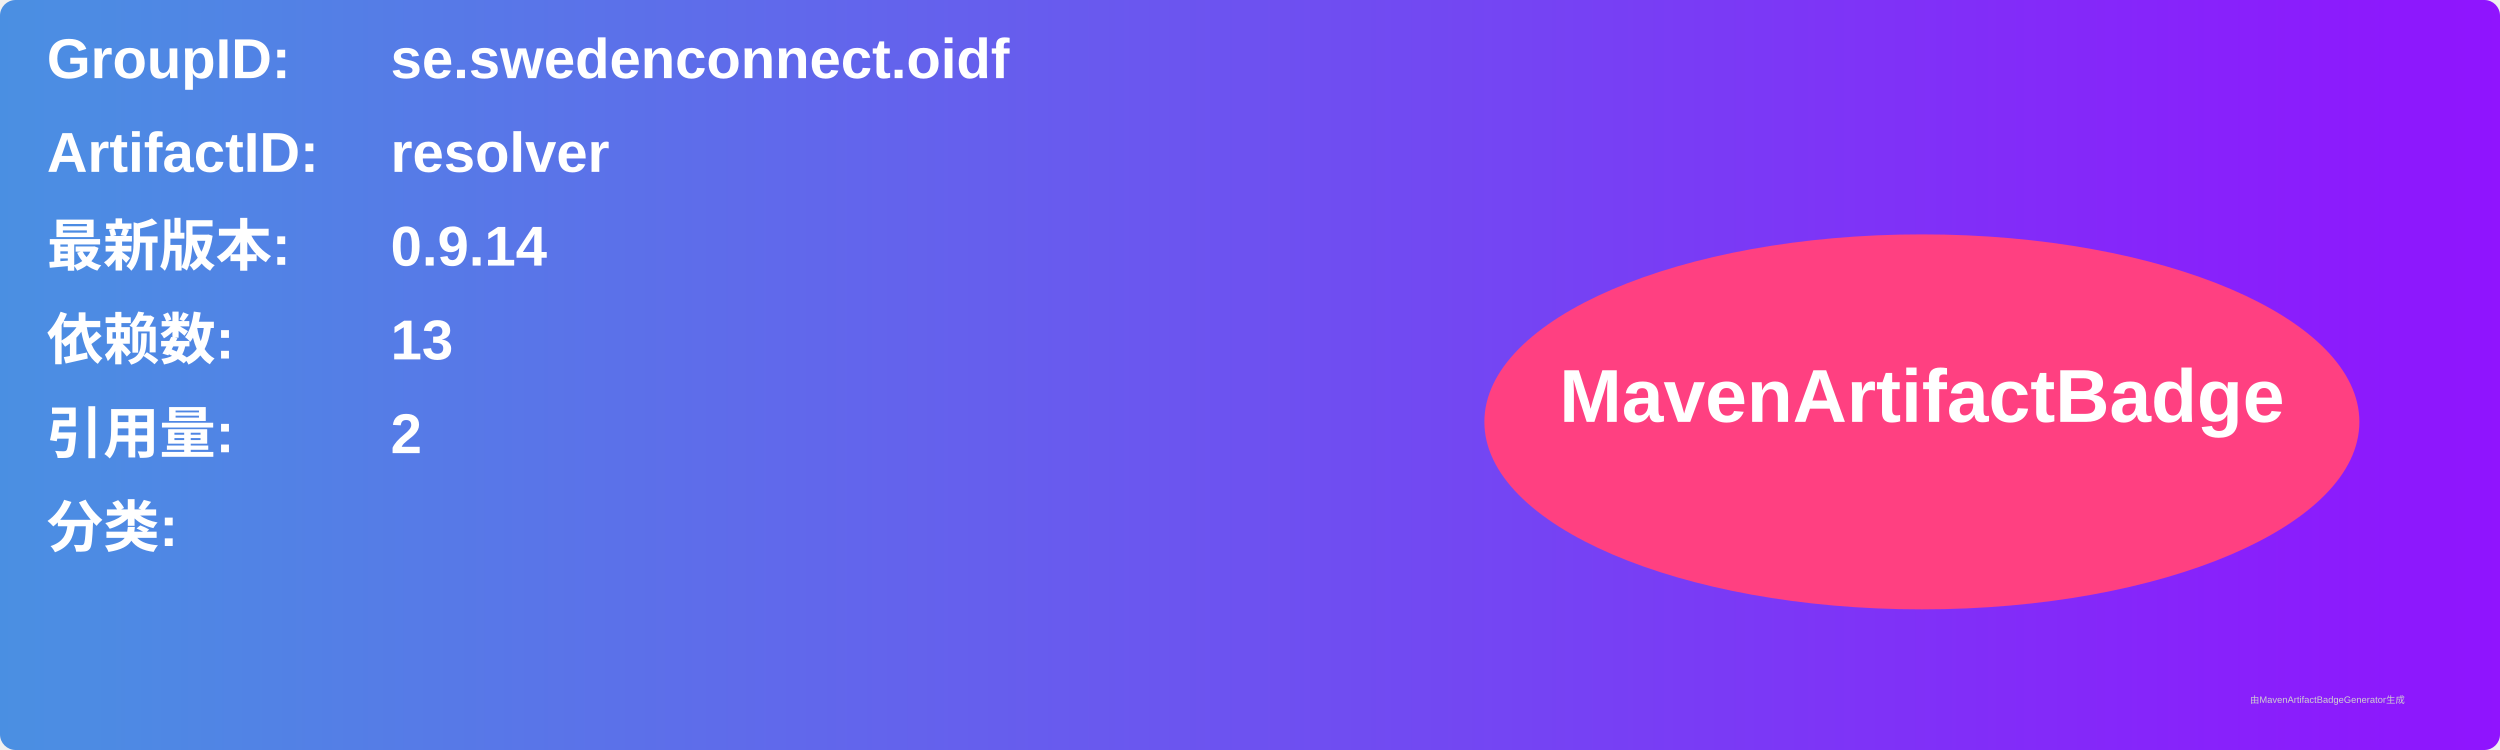
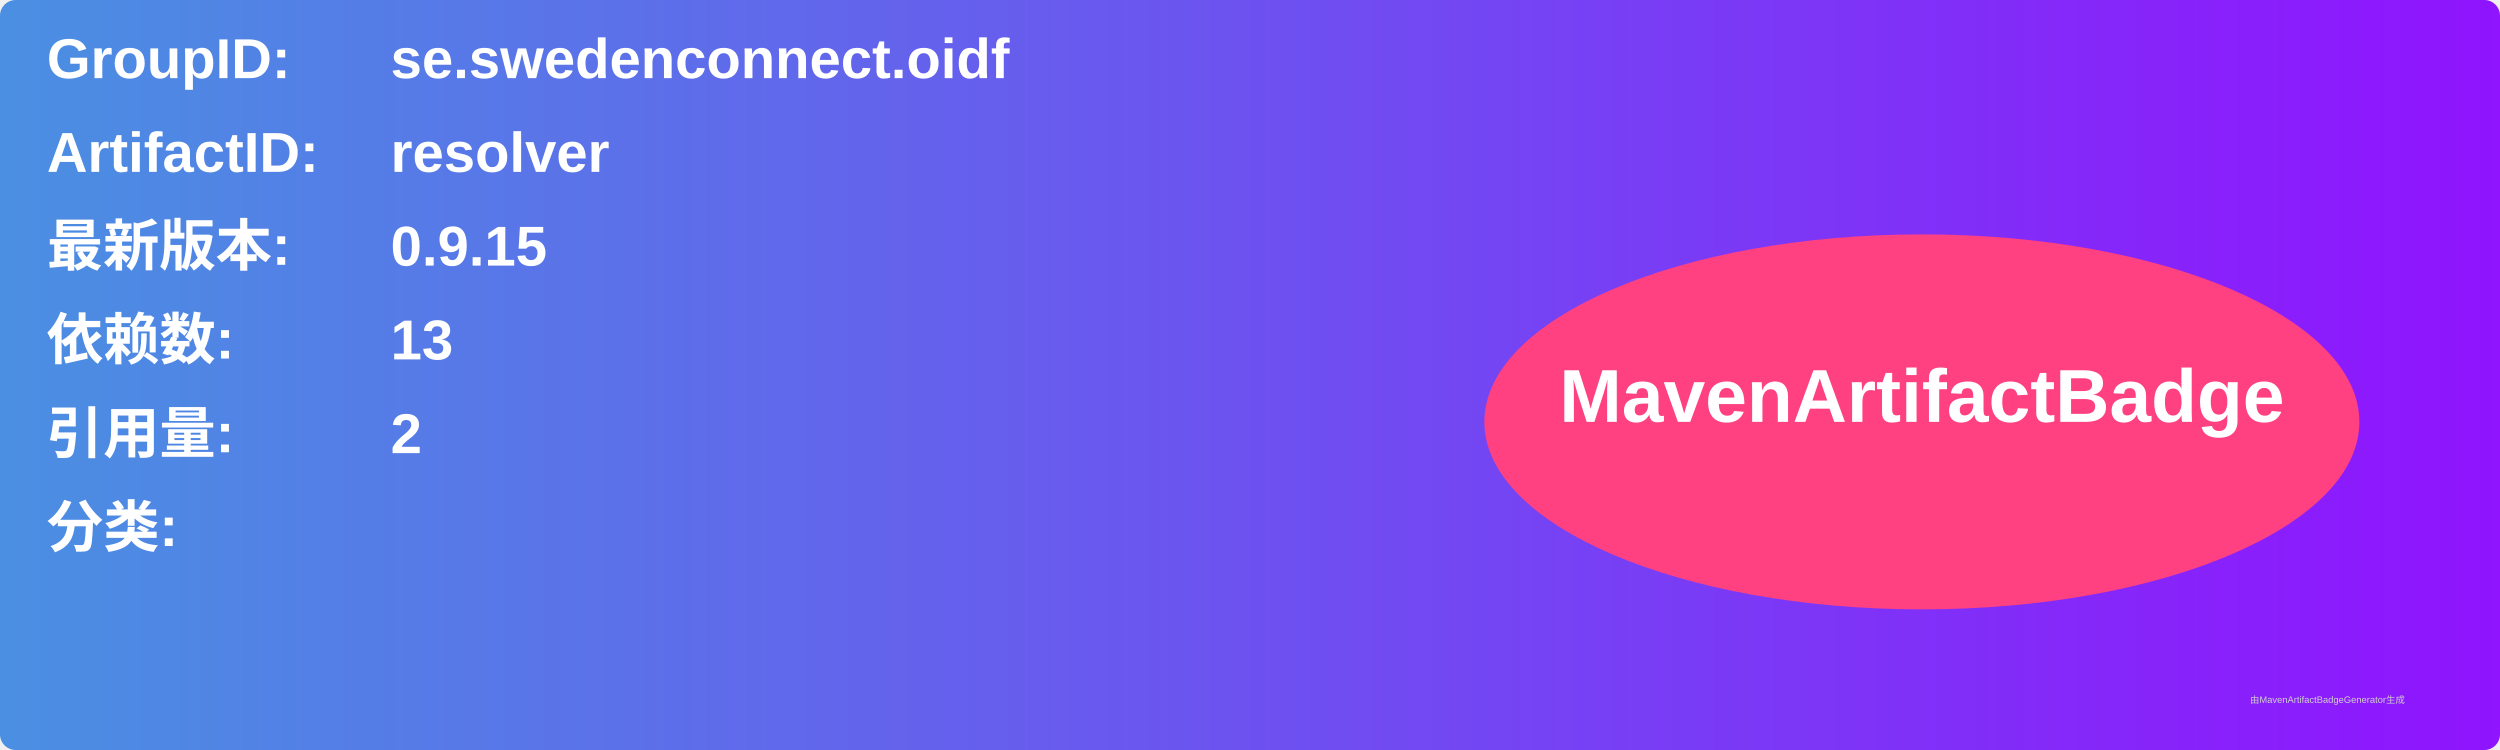
<svg xmlns="http://www.w3.org/2000/svg" width="800" height="240" viewBox="0 0 800 240">
  <linearGradient id="grad" x1="0%" y1="0%" x2="100%" y2="0%">
    <stop offset="0%" stop-color="#4a90e2" />
    <stop offset="100%" stop-color="#9013fe" />
  </linearGradient>
  <rect width="100%" height="100%" rx="5" ry="5" fill="url(#grad)" />
  <g transform="translate(15, 15)">
    <text x="0" y="10" font-family="Arial" font-size="18" fill="white" font-weight="bold" width="260">GroupID:</text>
    <text x="110" y="10" font-family="Arial" font-size="18" fill="white" font-weight="bold" width="460">se.swedenconnect.oidf</text>
    <text x="0" y="40" font-family="Arial" font-size="18" fill="white" font-weight="bold" width="260">ArtifactID:</text>
    <text x="110" y="40" font-family="Arial" font-size="18" fill="white" font-weight="bold" width="460">resolver</text>
    <text x="0" y="70" font-family="Arial" font-size="18" fill="white" font-weight="bold">最新版本:</text>
    <text x="110" y="70" font-family="Arial" font-size="18" fill="white" font-weight="bold">
-       <tspan font-weight="bold">0.9.14</tspan>
+       <tspan font-weight="bold">0.9.15</tspan>
    </text>
    <text x="0" y="100" font-family="Arial" font-size="18" fill="white" font-weight="bold">依赖数: </text>
    <text x="110" y="100" font-family="Arial" font-size="18" fill="white">
      <tspan font-weight="bold">13</tspan>
    </text>
    <text x="0" y="130" font-family="Arial" font-size="18" fill="white" font-weight="bold">引用量: </text>
    <text x="110" y="130" font-family="Arial" font-size="18" fill="white">
      <tspan font-weight="bold">2</tspan>
    </text>
    <text x="0" y="160" font-family="Arial" font-size="18" fill="white" font-weight="bold">分类:</text>
    <text x="10" y="190" font-family="Arial" font-size="10" fill="white">
      <tspan font-weight="bold" />
    </text>
    <ellipse cx="600" cy="120" rx="140" ry="60" fill="#ff4081" />
    <text x="600" y="120" text-anchor="middle" font-family="Arial" font-size="24" fill="white" font-weight="bold">MavenArtifactBadge</text>
  </g>
  <text x="720" y="225" font-family="Arial" font-size="3" fill="#d0d0d0">由MavenArtifactBadgeGenerator生成</text>
</svg>
